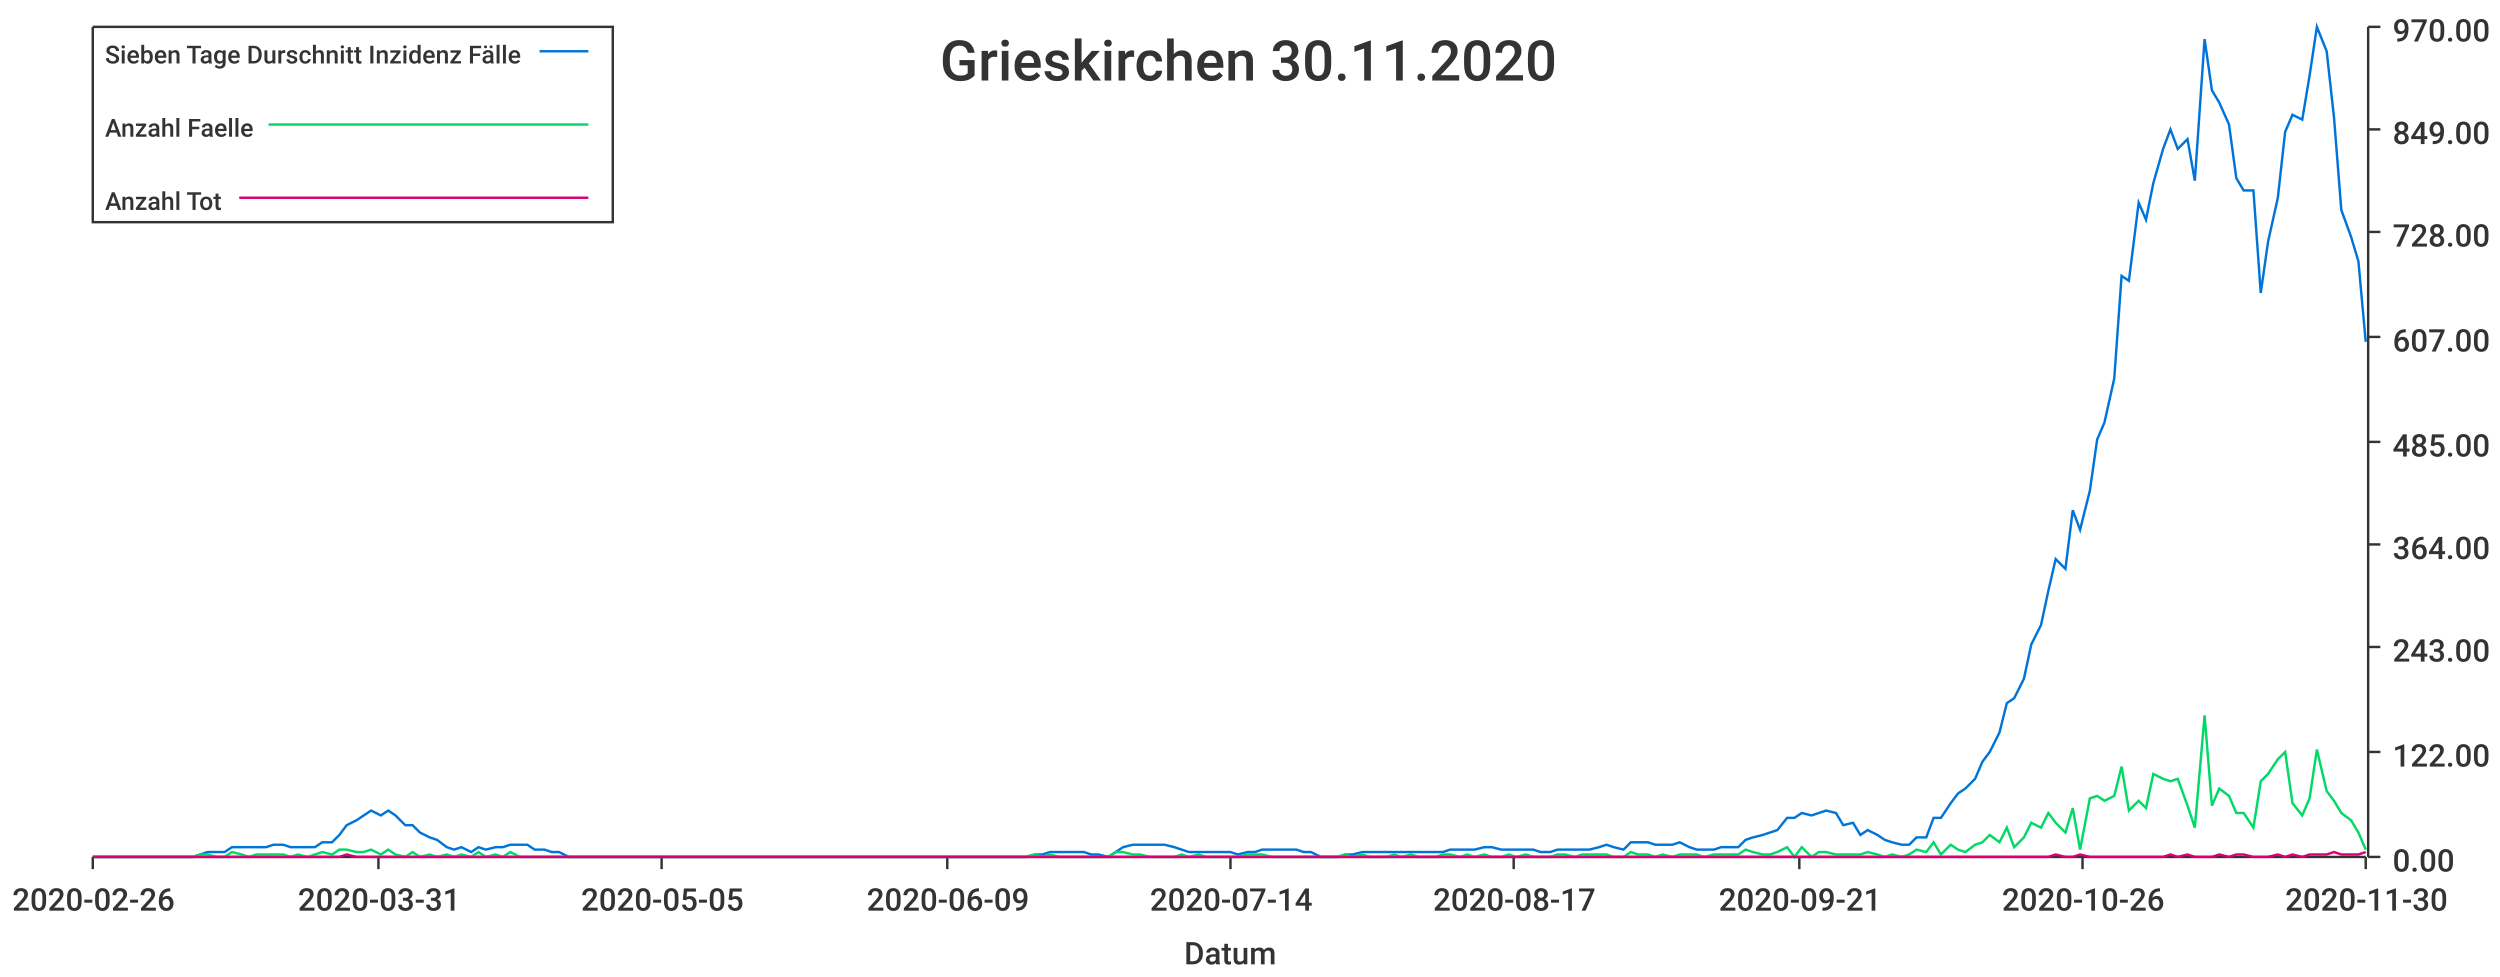
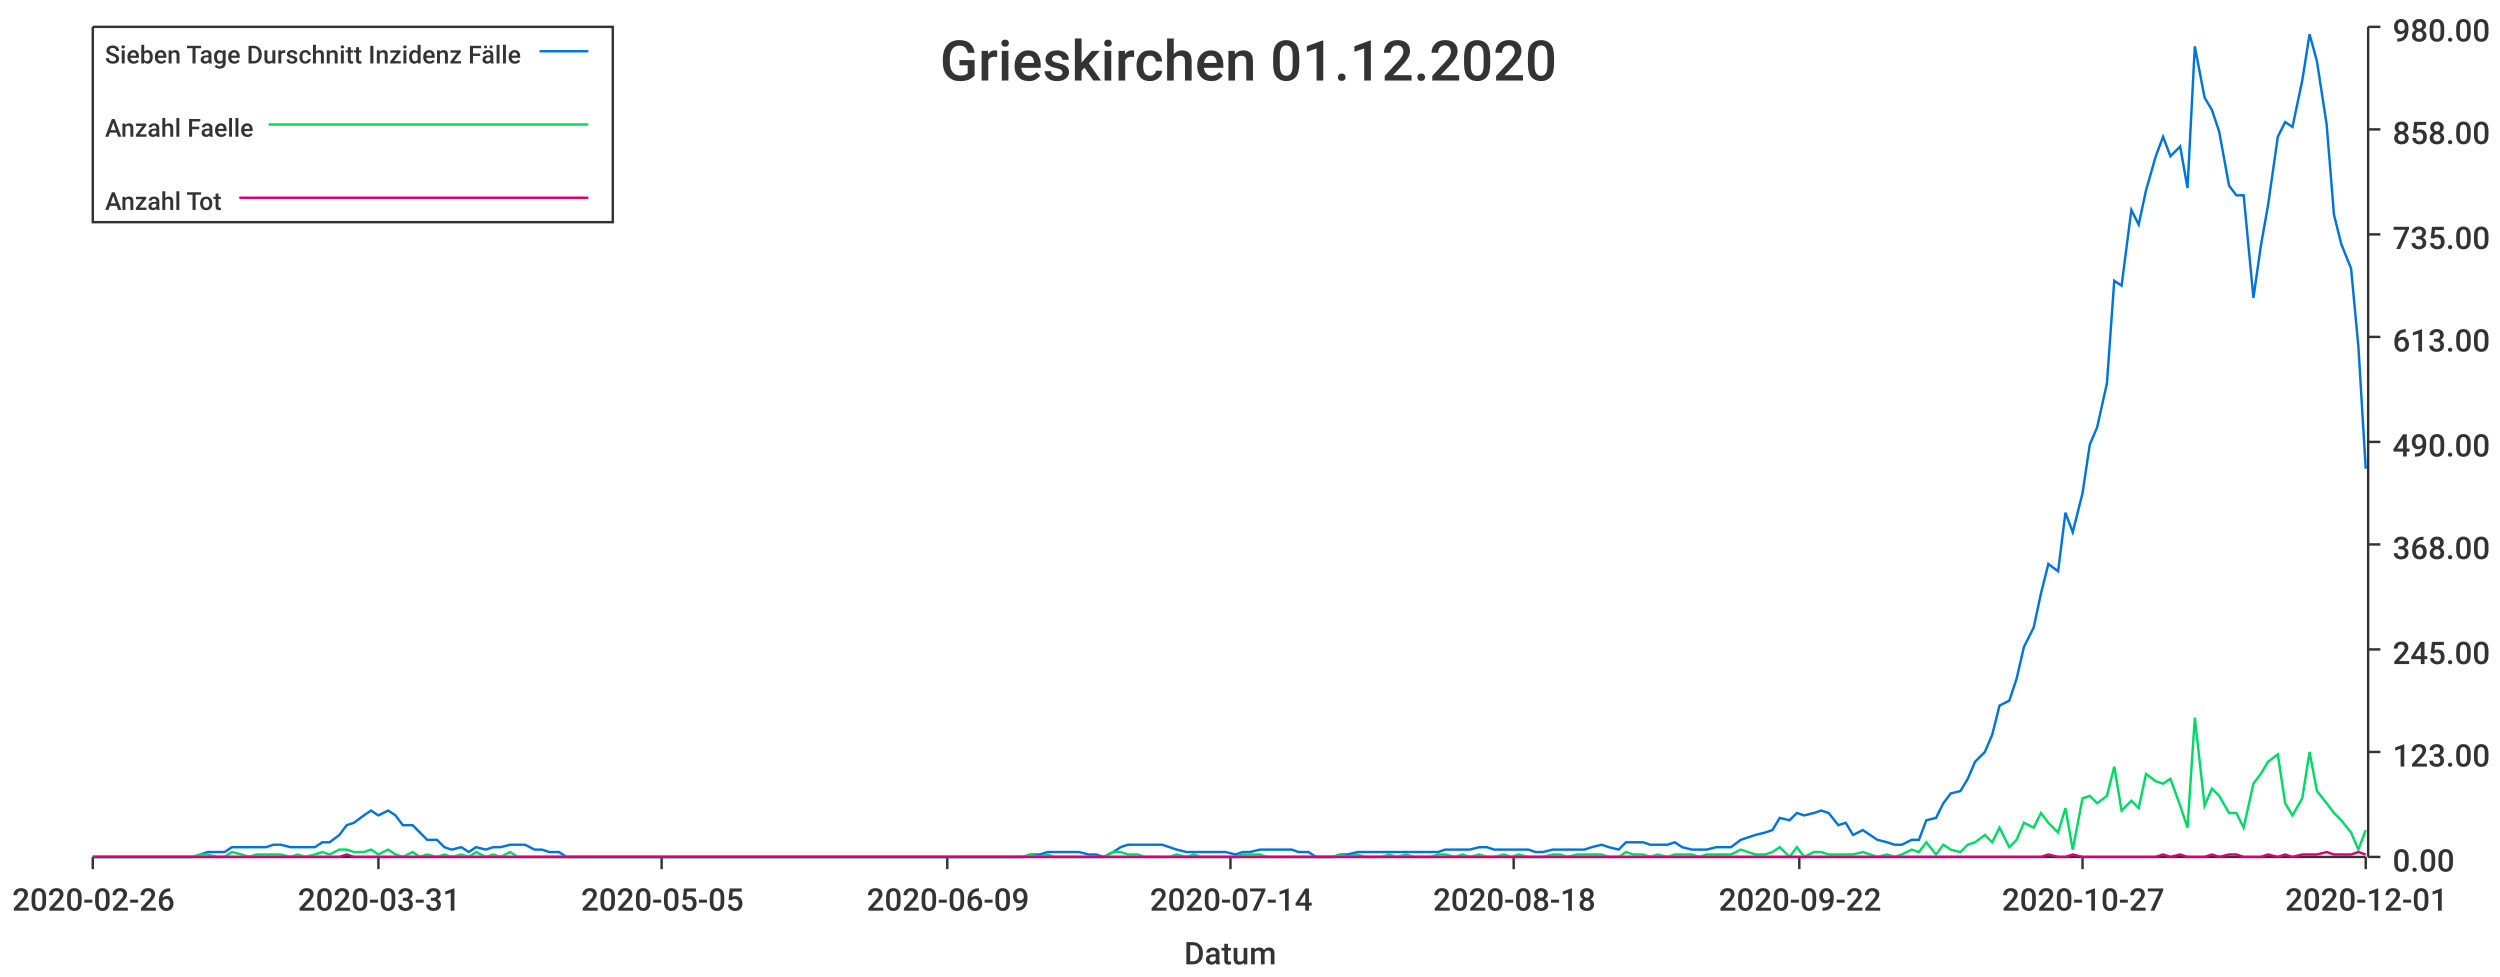
<svg xmlns="http://www.w3.org/2000/svg" width="1024" height="400">\n<path d="M 0 0 L 1024 0 L 1024 400 L 0 400 L 0 0" style="stroke-width:0;stroke:rgba(255,255,255,1.0);fill:rgba(255,255,255,1.0)" />
  <path d="M 38 11 L 969 11 L 969 351 L 38 351 L 38 11" style="stroke-width:0;stroke:rgba(255,255,255,1.0);fill:rgba(255,255,255,1.0)" />
  <path d="M 38 351 L 969 351" style="stroke-width:1;stroke:rgba(51,51,51,1.0);fill:none" />
  <path d="M 38 351 L 38 356" style="stroke-width:1;stroke:rgba(51,51,51,1.0);fill:none" />
  <text x="5" y="373" style="stroke-width:0;stroke:none;fill:rgba(51,51,51,1.0);font-size:12.8px;font-family:'Roboto Medium',sans-serif">2020-02-26</text>
  <path d="M 155 351 L 155 356" style="stroke-width:1;stroke:rgba(51,51,51,1.0);fill:none" />
  <text x="122" y="373" style="stroke-width:0;stroke:none;fill:rgba(51,51,51,1.0);font-size:12.8px;font-family:'Roboto Medium',sans-serif">2020-03-31</text>
  <path d="M 271 351 L 271 356" style="stroke-width:1;stroke:rgba(51,51,51,1.0);fill:none" />
  <text x="238" y="373" style="stroke-width:0;stroke:none;fill:rgba(51,51,51,1.0);font-size:12.8px;font-family:'Roboto Medium',sans-serif">2020-05-05</text>
  <path d="M 388 351 L 388 356" style="stroke-width:1;stroke:rgba(51,51,51,1.0);fill:none" />
  <text x="355" y="373" style="stroke-width:0;stroke:none;fill:rgba(51,51,51,1.0);font-size:12.8px;font-family:'Roboto Medium',sans-serif">2020-06-09</text>
  <path d="M 504 351 L 504 356" style="stroke-width:1;stroke:rgba(51,51,51,1.0);fill:none" />
  <text x="471" y="373" style="stroke-width:0;stroke:none;fill:rgba(51,51,51,1.0);font-size:12.8px;font-family:'Roboto Medium',sans-serif">2020-07-14</text>
  <path d="M 620 351 L 620 356" style="stroke-width:1;stroke:rgba(51,51,51,1.0);fill:none" />
-   <text x="587" y="373" style="stroke-width:0;stroke:none;fill:rgba(51,51,51,1.0);font-size:12.8px;font-family:'Roboto Medium',sans-serif">2020-08-17</text>
+   <text x="587" y="373" style="stroke-width:0;stroke:none;fill:rgba(51,51,51,1.0);font-size:12.8px;font-family:'Roboto Medium',sans-serif">2020-08-18</text>
  <path d="M 737 351 L 737 356" style="stroke-width:1;stroke:rgba(51,51,51,1.0);fill:none" />
-   <text x="704" y="373" style="stroke-width:0;stroke:none;fill:rgba(51,51,51,1.0);font-size:12.8px;font-family:'Roboto Medium',sans-serif">2020-09-21</text>
+   <text x="704" y="373" style="stroke-width:0;stroke:none;fill:rgba(51,51,51,1.0);font-size:12.8px;font-family:'Roboto Medium',sans-serif">2020-09-22</text>
  <path d="M 853 351 L 853 356" style="stroke-width:1;stroke:rgba(51,51,51,1.0);fill:none" />
-   <text x="820" y="373" style="stroke-width:0;stroke:none;fill:rgba(51,51,51,1.0);font-size:12.8px;font-family:'Roboto Medium',sans-serif">2020-10-26</text>
+   <text x="820" y="373" style="stroke-width:0;stroke:none;fill:rgba(51,51,51,1.0);font-size:12.8px;font-family:'Roboto Medium',sans-serif">2020-10-27</text>
  <path d="M 969 351 L 969 356" style="stroke-width:1;stroke:rgba(51,51,51,1.0);fill:none" />
-   <text x="936" y="373" style="stroke-width:0;stroke:none;fill:rgba(51,51,51,1.0);font-size:12.8px;font-family:'Roboto Medium',sans-serif">2020-11-30</text>
+   <text x="936" y="373" style="stroke-width:0;stroke:none;fill:rgba(51,51,51,1.0);font-size:12.8px;font-family:'Roboto Medium',sans-serif">2020-12-01</text>
  <text x="485" y="395" style="stroke-width:0;stroke:none;fill:rgba(51,51,51,1.0);font-size:12.8px;font-family:'Roboto Medium',sans-serif">Datum</text>
  <path d="M 970 351 L 970 11" style="stroke-width:1;stroke:rgba(51,51,51,1.0);fill:none" />
  <path d="M 970 351 L 975 351" style="stroke-width:1;stroke:rgba(51,51,51,1.0);fill:none" />
  <text x="980" y="357" style="stroke-width:0;stroke:none;fill:rgba(51,51,51,1.0);font-size:12.8px;font-family:'Roboto Medium',sans-serif">0.00</text>
  <path d="M 970 308 L 975 308" style="stroke-width:1;stroke:rgba(51,51,51,1.0);fill:none" />
-   <text x="980" y="314" style="stroke-width:0;stroke:none;fill:rgba(51,51,51,1.0);font-size:12.8px;font-family:'Roboto Medium',sans-serif">122.00</text>
-   <path d="M 970 265 L 975 265" style="stroke-width:1;stroke:rgba(51,51,51,1.0);fill:none" />
-   <text x="980" y="271" style="stroke-width:0;stroke:none;fill:rgba(51,51,51,1.0);font-size:12.8px;font-family:'Roboto Medium',sans-serif">243.00</text>
+   <text x="980" y="314" style="stroke-width:0;stroke:none;fill:rgba(51,51,51,1.0);font-size:12.8px;font-family:'Roboto Medium',sans-serif">123.00</text>
+   <path d="M 970 266 L 975 266" style="stroke-width:1;stroke:rgba(51,51,51,1.0);fill:none" />
+   <text x="980" y="272" style="stroke-width:0;stroke:none;fill:rgba(51,51,51,1.0);font-size:12.8px;font-family:'Roboto Medium',sans-serif">245.00</text>
  <path d="M 970 223 L 975 223" style="stroke-width:1;stroke:rgba(51,51,51,1.0);fill:none" />
-   <text x="980" y="229" style="stroke-width:0;stroke:none;fill:rgba(51,51,51,1.0);font-size:12.8px;font-family:'Roboto Medium',sans-serif">364.00</text>
+   <text x="980" y="229" style="stroke-width:0;stroke:none;fill:rgba(51,51,51,1.0);font-size:12.8px;font-family:'Roboto Medium',sans-serif">368.00</text>
  <path d="M 970 181 L 975 181" style="stroke-width:1;stroke:rgba(51,51,51,1.0);fill:none" />
-   <text x="980" y="187" style="stroke-width:0;stroke:none;fill:rgba(51,51,51,1.0);font-size:12.8px;font-family:'Roboto Medium',sans-serif">485.00</text>
+   <text x="980" y="187" style="stroke-width:0;stroke:none;fill:rgba(51,51,51,1.0);font-size:12.8px;font-family:'Roboto Medium',sans-serif">490.00</text>
  <path d="M 970 138 L 975 138" style="stroke-width:1;stroke:rgba(51,51,51,1.0);fill:none" />
-   <text x="980" y="144" style="stroke-width:0;stroke:none;fill:rgba(51,51,51,1.0);font-size:12.8px;font-family:'Roboto Medium',sans-serif">607.00</text>
-   <path d="M 970 95 L 975 95" style="stroke-width:1;stroke:rgba(51,51,51,1.0);fill:none" />
-   <text x="980" y="101" style="stroke-width:0;stroke:none;fill:rgba(51,51,51,1.0);font-size:12.8px;font-family:'Roboto Medium',sans-serif">728.00</text>
+   <text x="980" y="144" style="stroke-width:0;stroke:none;fill:rgba(51,51,51,1.0);font-size:12.8px;font-family:'Roboto Medium',sans-serif">613.00</text>
+   <path d="M 970 96 L 975 96" style="stroke-width:1;stroke:rgba(51,51,51,1.0);fill:none" />
+   <text x="980" y="102" style="stroke-width:0;stroke:none;fill:rgba(51,51,51,1.0);font-size:12.8px;font-family:'Roboto Medium',sans-serif">735.00</text>
  <path d="M 970 53 L 975 53" style="stroke-width:1;stroke:rgba(51,51,51,1.0);fill:none" />
-   <text x="980" y="59" style="stroke-width:0;stroke:none;fill:rgba(51,51,51,1.0);font-size:12.8px;font-family:'Roboto Medium',sans-serif">849.00</text>
+   <text x="980" y="59" style="stroke-width:0;stroke:none;fill:rgba(51,51,51,1.0);font-size:12.8px;font-family:'Roboto Medium',sans-serif">858.00</text>
  <path d="M 970 11 L 975 11" style="stroke-width:1;stroke:rgba(51,51,51,1.0);fill:none" />
-   <text x="980" y="17" style="stroke-width:0;stroke:none;fill:rgba(51,51,51,1.0);font-size:12.8px;font-family:'Roboto Medium',sans-serif">970.00</text>
-   <path d="M 38 351 L 42 351 L 45 351 L 49 351 L 52 351 L 55 351 L 59 351 L 62 351 L 65 351 L 69 351 L 72 351 L 75 351 L 79 351 L 82 350 L 85 349 L 89 349 L 92 349 L 95 347 L 99 347 L 102 347 L 105 347 L 109 347 L 112 346 L 116 346 L 119 347 L 122 347 L 126 347 L 129 347 L 132 345 L 136 345 L 139 342 L 142 338 L 146 336 L 149 334 L 152 332 L 156 334 L 159 332 L 162 334 L 166 338 L 169 338 L 172 341 L 176 343 L 179 344 L 183 347 L 186 348 L 189 347 L 193 349 L 196 347 L 199 348 L 203 347 L 206 347 L 209 346 L 213 346 L 216 346 L 219 348 L 223 348 L 226 349 L 229 349 L 233 351 L 236 351 L 239 351 L 243 351 L 246 351 L 249 351 L 253 351 L 256 351 L 260 351 L 263 351 L 266 351 L 270 351 L 273 351 L 276 351 L 280 351 L 283 351 L 286 351 L 290 351 L 293 351 L 296 351 L 300 351 L 303 351 L 306 351 L 310 351 L 313 351 L 316 351 L 320 351 L 323 351 L 327 351 L 330 351 L 333 351 L 337 351 L 340 351 L 343 351 L 347 351 L 350 351 L 353 351 L 357 351 L 360 351 L 363 351 L 367 351 L 370 351 L 373 351 L 377 351 L 380 351 L 383 351 L 387 351 L 390 351 L 393 351 L 397 351 L 400 351 L 404 351 L 407 351 L 410 351 L 414 351 L 417 351 L 420 351 L 424 350 L 427 350 L 430 349 L 434 349 L 437 349 L 440 349 L 444 349 L 447 350 L 450 350 L 454 351 L 457 349 L 460 347 L 464 346 L 467 346 L 471 346 L 474 346 L 477 346 L 481 347 L 484 348 L 487 349 L 491 349 L 494 349 L 497 349 L 501 349 L 504 349 L 507 350 L 511 349 L 514 349 L 517 348 L 521 348 L 524 348 L 527 348 L 531 348 L 534 349 L 537 349 L 541 351 L 544 351 L 548 351 L 551 350 L 554 350 L 558 349 L 561 349 L 564 349 L 568 349 L 571 349 L 574 349 L 578 349 L 581 349 L 584 349 L 588 349 L 591 349 L 594 348 L 598 348 L 601 348 L 604 348 L 608 347 L 611 347 L 615 348 L 618 348 L 621 348 L 625 348 L 628 348 L 631 349 L 635 349 L 638 348 L 641 348 L 645 348 L 648 348 L 651 348 L 655 347 L 658 346 L 661 347 L 665 348 L 668 345 L 671 345 L 675 345 L 678 346 L 681 346 L 685 346 L 688 345 L 692 347 L 695 348 L 698 348 L 702 348 L 705 347 L 708 347 L 712 347 L 715 344 L 718 343 L 722 342 L 725 341 L 728 340 L 732 335 L 735 335 L 738 333 L 742 334 L 745 333 L 748 332 L 752 333 L 755 338 L 759 337 L 762 342 L 765 340 L 769 342 L 772 344 L 775 345 L 779 346 L 782 346 L 785 343 L 789 343 L 792 335 L 795 335 L 799 329 L 802 325 L 805 323 L 809 319 L 812 312 L 815 308 L 819 300 L 822 288 L 825 286 L 829 278 L 832 264 L 836 256 L 839 242 L 842 229 L 846 233 L 849 209 L 852 217 L 856 201 L 859 180 L 862 173 L 866 155 L 869 113 L 872 115 L 876 83 L 879 90 L 882 75 L 886 61 L 889 53 L 892 61 L 896 57 L 899 74 L 903 16 L 906 37 L 909 42 L 913 51 L 916 73 L 919 78 L 923 78 L 926 120 L 929 99 L 933 81 L 936 54 L 939 47 L 943 49 L 946 31 L 949 11 L 953 21 L 956 48 L 959 86 L 963 97 L 966 107 L 969 140" style="stroke-width:1;stroke:rgba(0,116,217,1.0);fill:none" />
-   <path d="M 38 351 L 42 351 L 45 351 L 49 351 L 52 351 L 55 351 L 59 351 L 62 351 L 65 351 L 69 351 L 72 351 L 75 351 L 79 351 L 82 350 L 85 350 L 89 351 L 92 351 L 95 349 L 99 350 L 102 351 L 105 350 L 109 350 L 112 350 L 116 350 L 119 351 L 122 350 L 126 351 L 129 350 L 132 349 L 136 350 L 139 348 L 142 348 L 146 349 L 149 349 L 152 348 L 156 350 L 159 348 L 162 350 L 166 351 L 169 349 L 172 351 L 176 350 L 179 351 L 183 350 L 186 351 L 189 350 L 193 351 L 196 349 L 199 351 L 203 350 L 206 351 L 209 349 L 213 351 L 216 351 L 219 351 L 223 351 L 226 351 L 229 351 L 233 351 L 236 351 L 239 351 L 243 351 L 246 351 L 249 351 L 253 351 L 256 351 L 260 351 L 263 351 L 266 351 L 270 351 L 273 351 L 276 351 L 280 351 L 283 351 L 286 351 L 290 351 L 293 351 L 296 351 L 300 351 L 303 351 L 306 351 L 310 351 L 313 351 L 316 351 L 320 351 L 323 351 L 327 351 L 330 351 L 333 351 L 337 351 L 340 351 L 343 351 L 347 351 L 350 351 L 353 351 L 357 351 L 360 351 L 363 351 L 367 351 L 370 351 L 373 351 L 377 351 L 380 351 L 383 351 L 387 351 L 390 351 L 393 351 L 397 351 L 400 351 L 404 351 L 407 351 L 410 351 L 414 351 L 417 351 L 420 351 L 424 350 L 427 351 L 430 350 L 434 351 L 437 351 L 440 351 L 444 351 L 447 351 L 450 351 L 454 351 L 457 349 L 460 349 L 464 350 L 467 350 L 471 351 L 474 351 L 477 351 L 481 351 L 484 350 L 487 351 L 491 350 L 494 351 L 497 351 L 501 351 L 504 351 L 507 351 L 511 350 L 514 350 L 517 350 L 521 351 L 524 351 L 527 351 L 531 351 L 534 351 L 537 351 L 541 351 L 544 351 L 548 351 L 551 350 L 554 351 L 558 350 L 561 351 L 564 351 L 568 351 L 571 350 L 574 351 L 578 350 L 581 351 L 584 351 L 588 351 L 591 350 L 594 350 L 598 351 L 601 350 L 604 351 L 608 350 L 611 351 L 615 351 L 618 350 L 621 351 L 625 350 L 628 351 L 631 351 L 635 351 L 638 350 L 641 350 L 645 351 L 648 350 L 651 350 L 655 350 L 658 350 L 661 351 L 665 351 L 668 349 L 671 350 L 675 350 L 678 351 L 681 350 L 685 351 L 688 350 L 692 350 L 695 350 L 698 351 L 702 350 L 705 350 L 708 350 L 712 350 L 715 348 L 718 349 L 722 350 L 725 350 L 728 349 L 732 347 L 735 351 L 738 347 L 742 351 L 745 349 L 748 349 L 752 350 L 755 350 L 759 350 L 762 350 L 765 349 L 769 350 L 772 351 L 775 350 L 779 351 L 782 350 L 785 348 L 789 349 L 792 345 L 795 350 L 799 346 L 802 348 L 805 349 L 809 346 L 812 345 L 815 342 L 819 345 L 822 339 L 825 347 L 829 343 L 832 337 L 836 339 L 839 333 L 842 337 L 846 341 L 849 331 L 852 348 L 856 327 L 859 326 L 862 328 L 866 326 L 869 314 L 872 332 L 876 328 L 879 331 L 882 317 L 886 319 L 889 320 L 892 319 L 896 330 L 899 339 L 903 293 L 906 330 L 909 323 L 913 326 L 916 333 L 919 333 L 923 339 L 926 320 L 929 317 L 933 311 L 936 308 L 939 329 L 943 334 L 946 327 L 949 307 L 953 324 L 956 328 L 959 333 L 963 336 L 966 341 L 969 348" style="stroke-width:1;stroke:rgba(0,217,101,1.0);fill:none" />
-   <path d="M 38 351 L 42 351 L 45 351 L 49 351 L 52 351 L 55 351 L 59 351 L 62 351 L 65 351 L 69 351 L 72 351 L 75 351 L 79 351 L 82 351 L 85 351 L 89 351 L 92 351 L 95 351 L 99 351 L 102 351 L 105 351 L 109 351 L 112 351 L 116 351 L 119 351 L 122 351 L 126 351 L 129 351 L 132 351 L 136 351 L 139 351 L 142 350 L 146 351 L 149 351 L 152 351 L 156 351 L 159 351 L 162 351 L 166 351 L 169 351 L 172 351 L 176 351 L 179 351 L 183 351 L 186 351 L 189 351 L 193 351 L 196 351 L 199 351 L 203 351 L 206 351 L 209 351 L 213 351 L 216 351 L 219 351 L 223 351 L 226 351 L 229 351 L 233 351 L 236 351 L 239 351 L 243 351 L 246 351 L 249 351 L 253 351 L 256 351 L 260 351 L 263 351 L 266 351 L 270 351 L 273 351 L 276 351 L 280 351 L 283 351 L 286 351 L 290 351 L 293 351 L 296 351 L 300 351 L 303 351 L 306 351 L 310 351 L 313 351 L 316 351 L 320 351 L 323 351 L 327 351 L 330 351 L 333 351 L 337 351 L 340 351 L 343 351 L 347 351 L 350 351 L 353 351 L 357 351 L 360 351 L 363 351 L 367 351 L 370 351 L 373 351 L 377 351 L 380 351 L 383 351 L 387 351 L 390 351 L 393 351 L 397 351 L 400 351 L 404 351 L 407 351 L 410 351 L 414 351 L 417 351 L 420 351 L 424 351 L 427 351 L 430 351 L 434 351 L 437 351 L 440 351 L 444 351 L 447 351 L 450 351 L 454 351 L 457 351 L 460 351 L 464 351 L 467 351 L 471 351 L 474 351 L 477 351 L 481 351 L 484 351 L 487 351 L 491 351 L 494 351 L 497 351 L 501 351 L 504 351 L 507 351 L 511 351 L 514 351 L 517 351 L 521 351 L 524 351 L 527 351 L 531 351 L 534 351 L 537 351 L 541 351 L 544 351 L 548 351 L 551 351 L 554 351 L 558 351 L 561 351 L 564 351 L 568 351 L 571 351 L 574 351 L 578 351 L 581 351 L 584 351 L 588 351 L 591 351 L 594 351 L 598 351 L 601 351 L 604 351 L 608 351 L 611 351 L 615 351 L 618 351 L 621 351 L 625 351 L 628 351 L 631 351 L 635 351 L 638 351 L 641 351 L 645 351 L 648 351 L 651 351 L 655 351 L 658 351 L 661 351 L 665 351 L 668 351 L 671 351 L 675 351 L 678 351 L 681 351 L 685 351 L 688 351 L 692 351 L 695 351 L 698 351 L 702 351 L 705 351 L 708 351 L 712 351 L 715 351 L 718 351 L 722 351 L 725 351 L 728 351 L 732 351 L 735 351 L 738 351 L 742 351 L 745 351 L 748 351 L 752 351 L 755 351 L 759 351 L 762 351 L 765 351 L 769 351 L 772 351 L 775 351 L 779 351 L 782 351 L 785 351 L 789 351 L 792 351 L 795 351 L 799 351 L 802 351 L 805 351 L 809 351 L 812 351 L 815 351 L 819 351 L 822 351 L 825 351 L 829 351 L 832 351 L 836 351 L 839 351 L 842 350 L 846 351 L 849 351 L 852 350 L 856 351 L 859 351 L 862 351 L 866 351 L 869 351 L 872 351 L 876 351 L 879 351 L 882 351 L 886 351 L 889 350 L 892 351 L 896 350 L 899 351 L 903 351 L 906 351 L 909 350 L 913 351 L 916 350 L 919 350 L 923 351 L 926 351 L 929 351 L 933 350 L 936 351 L 939 350 L 943 351 L 946 350 L 949 350 L 953 350 L 956 349 L 959 350 L 963 350 L 966 350 L 969 349" style="stroke-width:1;stroke:rgba(217,0,116,1.0);fill:none" />
-   <text x="385" y="33" style="stroke-width:0;stroke:none;fill:rgba(51,51,51,1.0);font-size:23.0px;font-family:'Roboto Medium',sans-serif">Grieskirchen 30.11.2020</text>
+   <text x="980" y="17" style="stroke-width:0;stroke:none;fill:rgba(51,51,51,1.0);font-size:12.8px;font-family:'Roboto Medium',sans-serif">980.00</text>
+   <path d="M 38 351 L 42 351 L 45 351 L 49 351 L 52 351 L 55 351 L 59 351 L 62 351 L 65 351 L 69 351 L 72 351 L 75 351 L 79 351 L 82 350 L 85 349 L 89 349 L 92 349 L 95 347 L 99 347 L 102 347 L 105 347 L 109 347 L 112 346 L 115 346 L 119 347 L 122 347 L 125 347 L 129 347 L 132 345 L 135 345 L 139 342 L 142 338 L 145 337 L 149 334 L 152 332 L 155 334 L 159 332 L 162 334 L 165 338 L 169 338 L 172 341 L 175 344 L 179 344 L 182 347 L 185 348 L 189 347 L 192 349 L 195 347 L 199 348 L 202 347 L 205 347 L 209 346 L 212 346 L 215 346 L 219 348 L 222 348 L 225 349 L 229 349 L 232 351 L 235 351 L 239 351 L 242 351 L 245 351 L 249 351 L 252 351 L 255 351 L 259 351 L 262 351 L 265 351 L 269 351 L 272 351 L 275 351 L 279 351 L 282 351 L 285 351 L 289 351 L 292 351 L 295 351 L 299 351 L 302 351 L 305 351 L 309 351 L 312 351 L 315 351 L 319 351 L 322 351 L 325 351 L 329 351 L 332 351 L 335 351 L 339 351 L 342 351 L 345 351 L 349 351 L 352 351 L 356 351 L 359 351 L 362 351 L 366 351 L 369 351 L 372 351 L 376 351 L 379 351 L 382 351 L 386 351 L 389 351 L 392 351 L 396 351 L 399 351 L 402 351 L 406 351 L 409 351 L 412 351 L 416 351 L 419 351 L 422 350 L 426 350 L 429 349 L 432 349 L 436 349 L 439 349 L 442 349 L 446 350 L 449 350 L 452 351 L 456 349 L 459 347 L 462 346 L 466 346 L 469 346 L 472 346 L 476 346 L 479 347 L 482 348 L 486 349 L 489 349 L 492 349 L 496 349 L 499 349 L 502 349 L 506 350 L 509 349 L 512 349 L 516 348 L 519 348 L 522 348 L 526 348 L 529 348 L 532 349 L 536 349 L 539 351 L 542 351 L 546 351 L 549 350 L 552 350 L 556 349 L 559 349 L 562 349 L 566 349 L 569 349 L 572 349 L 576 349 L 579 349 L 582 349 L 586 349 L 589 349 L 592 348 L 596 348 L 599 348 L 602 348 L 606 347 L 609 347 L 612 348 L 616 348 L 619 348 L 622 348 L 626 348 L 629 349 L 632 349 L 636 348 L 639 348 L 642 348 L 646 348 L 649 348 L 652 347 L 656 346 L 659 347 L 663 348 L 666 345 L 669 345 L 673 345 L 676 346 L 679 346 L 683 346 L 686 345 L 689 347 L 693 348 L 696 348 L 699 348 L 703 347 L 706 347 L 709 347 L 713 344 L 716 343 L 719 342 L 723 341 L 726 340 L 729 335 L 733 336 L 736 333 L 739 334 L 743 333 L 746 332 L 749 333 L 753 338 L 756 337 L 759 342 L 763 340 L 766 342 L 769 344 L 773 345 L 776 346 L 779 346 L 783 344 L 786 344 L 789 336 L 793 335 L 796 329 L 799 325 L 803 324 L 806 319 L 809 312 L 813 308 L 816 301 L 819 289 L 823 287 L 826 278 L 829 265 L 833 257 L 836 243 L 839 231 L 843 234 L 846 210 L 849 218 L 853 202 L 856 182 L 859 175 L 863 157 L 866 115 L 869 117 L 873 86 L 876 92 L 879 78 L 883 64 L 886 56 L 889 64 L 893 60 L 896 77 L 899 19 L 903 40 L 906 45 L 909 54 L 913 76 L 916 80 L 919 80 L 923 122 L 926 101 L 929 84 L 933 56 L 936 50 L 939 52 L 943 33 L 946 14 L 949 25 L 953 51 L 956 88 L 959 100 L 963 110 L 966 142 L 969 192" style="stroke-width:1;stroke:rgba(0,116,217,1.0);fill:none" />
+   <path d="M 38 351 L 42 351 L 45 351 L 49 351 L 52 351 L 55 351 L 59 351 L 62 351 L 65 351 L 69 351 L 72 351 L 75 351 L 79 351 L 82 350 L 85 350 L 89 351 L 92 351 L 95 349 L 99 350 L 102 351 L 105 350 L 109 350 L 112 350 L 115 350 L 119 351 L 122 350 L 125 351 L 129 350 L 132 349 L 135 350 L 139 348 L 142 348 L 145 349 L 149 349 L 152 348 L 155 350 L 159 348 L 162 350 L 165 351 L 169 349 L 172 351 L 175 350 L 179 351 L 182 350 L 185 351 L 189 350 L 192 351 L 195 349 L 199 351 L 202 350 L 205 351 L 209 349 L 212 351 L 215 351 L 219 351 L 222 351 L 225 351 L 229 351 L 232 351 L 235 351 L 239 351 L 242 351 L 245 351 L 249 351 L 252 351 L 255 351 L 259 351 L 262 351 L 265 351 L 269 351 L 272 351 L 275 351 L 279 351 L 282 351 L 285 351 L 289 351 L 292 351 L 295 351 L 299 351 L 302 351 L 305 351 L 309 351 L 312 351 L 315 351 L 319 351 L 322 351 L 325 351 L 329 351 L 332 351 L 335 351 L 339 351 L 342 351 L 345 351 L 349 351 L 352 351 L 356 351 L 359 351 L 362 351 L 366 351 L 369 351 L 372 351 L 376 351 L 379 351 L 382 351 L 386 351 L 389 351 L 392 351 L 396 351 L 399 351 L 402 351 L 406 351 L 409 351 L 412 351 L 416 351 L 419 351 L 422 350 L 426 351 L 429 350 L 432 351 L 436 351 L 439 351 L 442 351 L 446 351 L 449 351 L 452 351 L 456 349 L 459 349 L 462 350 L 466 350 L 469 351 L 472 351 L 476 351 L 479 351 L 482 350 L 486 351 L 489 350 L 492 351 L 496 351 L 499 351 L 502 351 L 506 351 L 509 350 L 512 350 L 516 350 L 519 351 L 522 351 L 526 351 L 529 351 L 532 351 L 536 351 L 539 351 L 542 351 L 546 351 L 549 350 L 552 351 L 556 350 L 559 351 L 562 351 L 566 351 L 569 350 L 572 351 L 576 350 L 579 351 L 582 351 L 586 351 L 589 350 L 592 350 L 596 351 L 599 350 L 602 351 L 606 350 L 609 351 L 612 351 L 616 350 L 619 351 L 622 350 L 626 351 L 629 351 L 632 351 L 636 350 L 639 350 L 642 351 L 646 350 L 649 350 L 652 350 L 656 350 L 659 351 L 663 351 L 666 349 L 669 350 L 673 350 L 676 351 L 679 350 L 683 351 L 686 350 L 689 350 L 693 350 L 696 351 L 699 350 L 703 350 L 706 350 L 709 350 L 713 348 L 716 349 L 719 350 L 723 350 L 726 349 L 729 347 L 733 351 L 736 347 L 739 351 L 743 349 L 746 349 L 749 350 L 753 350 L 756 350 L 759 350 L 763 349 L 766 350 L 769 351 L 773 350 L 776 351 L 779 350 L 783 348 L 786 349 L 789 345 L 793 350 L 796 346 L 799 348 L 803 349 L 806 346 L 809 345 L 813 342 L 816 345 L 819 339 L 823 347 L 826 344 L 829 337 L 833 339 L 836 333 L 839 337 L 843 341 L 846 331 L 849 348 L 853 327 L 856 326 L 859 329 L 863 326 L 866 314 L 869 332 L 873 328 L 876 331 L 879 317 L 883 320 L 886 321 L 889 319 L 893 330 L 896 339 L 899 294 L 903 330 L 906 323 L 909 326 L 913 333 L 916 333 L 919 339 L 923 321 L 926 317 L 929 312 L 933 309 L 936 329 L 939 334 L 943 327 L 946 308 L 949 324 L 953 329 L 956 333 L 959 336 L 963 341 L 966 348 L 969 340" style="stroke-width:1;stroke:rgba(0,217,101,1.0);fill:none" />
+   <path d="M 38 351 L 42 351 L 45 351 L 49 351 L 52 351 L 55 351 L 59 351 L 62 351 L 65 351 L 69 351 L 72 351 L 75 351 L 79 351 L 82 351 L 85 351 L 89 351 L 92 351 L 95 351 L 99 351 L 102 351 L 105 351 L 109 351 L 112 351 L 115 351 L 119 351 L 122 351 L 125 351 L 129 351 L 132 351 L 135 351 L 139 351 L 142 350 L 145 351 L 149 351 L 152 351 L 155 351 L 159 351 L 162 351 L 165 351 L 169 351 L 172 351 L 175 351 L 179 351 L 182 351 L 185 351 L 189 351 L 192 351 L 195 351 L 199 351 L 202 351 L 205 351 L 209 351 L 212 351 L 215 351 L 219 351 L 222 351 L 225 351 L 229 351 L 232 351 L 235 351 L 239 351 L 242 351 L 245 351 L 249 351 L 252 351 L 255 351 L 259 351 L 262 351 L 265 351 L 269 351 L 272 351 L 275 351 L 279 351 L 282 351 L 285 351 L 289 351 L 292 351 L 295 351 L 299 351 L 302 351 L 305 351 L 309 351 L 312 351 L 315 351 L 319 351 L 322 351 L 325 351 L 329 351 L 332 351 L 335 351 L 339 351 L 342 351 L 345 351 L 349 351 L 352 351 L 356 351 L 359 351 L 362 351 L 366 351 L 369 351 L 372 351 L 376 351 L 379 351 L 382 351 L 386 351 L 389 351 L 392 351 L 396 351 L 399 351 L 402 351 L 406 351 L 409 351 L 412 351 L 416 351 L 419 351 L 422 351 L 426 351 L 429 351 L 432 351 L 436 351 L 439 351 L 442 351 L 446 351 L 449 351 L 452 351 L 456 351 L 459 351 L 462 351 L 466 351 L 469 351 L 472 351 L 476 351 L 479 351 L 482 351 L 486 351 L 489 351 L 492 351 L 496 351 L 499 351 L 502 351 L 506 351 L 509 351 L 512 351 L 516 351 L 519 351 L 522 351 L 526 351 L 529 351 L 532 351 L 536 351 L 539 351 L 542 351 L 546 351 L 549 351 L 552 351 L 556 351 L 559 351 L 562 351 L 566 351 L 569 351 L 572 351 L 576 351 L 579 351 L 582 351 L 586 351 L 589 351 L 592 351 L 596 351 L 599 351 L 602 351 L 606 351 L 609 351 L 612 351 L 616 351 L 619 351 L 622 351 L 626 351 L 629 351 L 632 351 L 636 351 L 639 351 L 642 351 L 646 351 L 649 351 L 652 351 L 656 351 L 659 351 L 663 351 L 666 351 L 669 351 L 673 351 L 676 351 L 679 351 L 683 351 L 686 351 L 689 351 L 693 351 L 696 351 L 699 351 L 703 351 L 706 351 L 709 351 L 713 351 L 716 351 L 719 351 L 723 351 L 726 351 L 729 351 L 733 351 L 736 351 L 739 351 L 743 351 L 746 351 L 749 351 L 753 351 L 756 351 L 759 351 L 763 351 L 766 351 L 769 351 L 773 351 L 776 351 L 779 351 L 783 351 L 786 351 L 789 351 L 793 351 L 796 351 L 799 351 L 803 351 L 806 351 L 809 351 L 813 351 L 816 351 L 819 351 L 823 351 L 826 351 L 829 351 L 833 351 L 836 351 L 839 350 L 843 351 L 846 351 L 849 350 L 853 351 L 856 351 L 859 351 L 863 351 L 866 351 L 869 351 L 873 351 L 876 351 L 879 351 L 883 351 L 886 350 L 889 351 L 893 350 L 896 351 L 899 351 L 903 351 L 906 350 L 909 351 L 913 350 L 916 350 L 919 351 L 923 351 L 926 351 L 929 350 L 933 351 L 936 350 L 939 351 L 943 350 L 946 350 L 949 350 L 953 349 L 956 350 L 959 350 L 963 350 L 966 349 L 969 350" style="stroke-width:1;stroke:rgba(217,0,116,1.0);fill:none" />
+   <text x="385" y="33" style="stroke-width:0;stroke:none;fill:rgba(51,51,51,1.0);font-size:23.0px;font-family:'Roboto Medium',sans-serif">Grieskirchen 01.12.2020</text>
  <path d="M 38 11 L 251 11 L 251 91 L 38 91 L 38 11" style="stroke-width:1;stroke:rgba(51,51,51,1.0);fill:rgba(255,255,255,1.0)" />
  <text x="43" y="26" style="stroke-width:0;stroke:none;fill:rgba(51,51,51,1.0);font-size:10.2px;font-family:'Roboto Medium',sans-serif">Sieben Tage Durschnitt Inzidenz Fälle</text>
  <path d="M 221 21 L 241 21" style="stroke-width:1;stroke:rgba(0,116,217,1.0);fill:none" />
  <text x="43" y="56" style="stroke-width:0;stroke:none;fill:rgba(51,51,51,1.0);font-size:10.2px;font-family:'Roboto Medium',sans-serif">Anzahl Faelle</text>
  <path d="M 110 51 L 241 51" style="stroke-width:1;stroke:rgba(0,217,101,1.0);fill:none" />
  <text x="43" y="86" style="stroke-width:0;stroke:none;fill:rgba(51,51,51,1.0);font-size:10.2px;font-family:'Roboto Medium',sans-serif">Anzahl Tot</text>
  <path d="M 98 81 L 241 81" style="stroke-width:1;stroke:rgba(217,0,116,1.0);fill:none" />
</svg>
